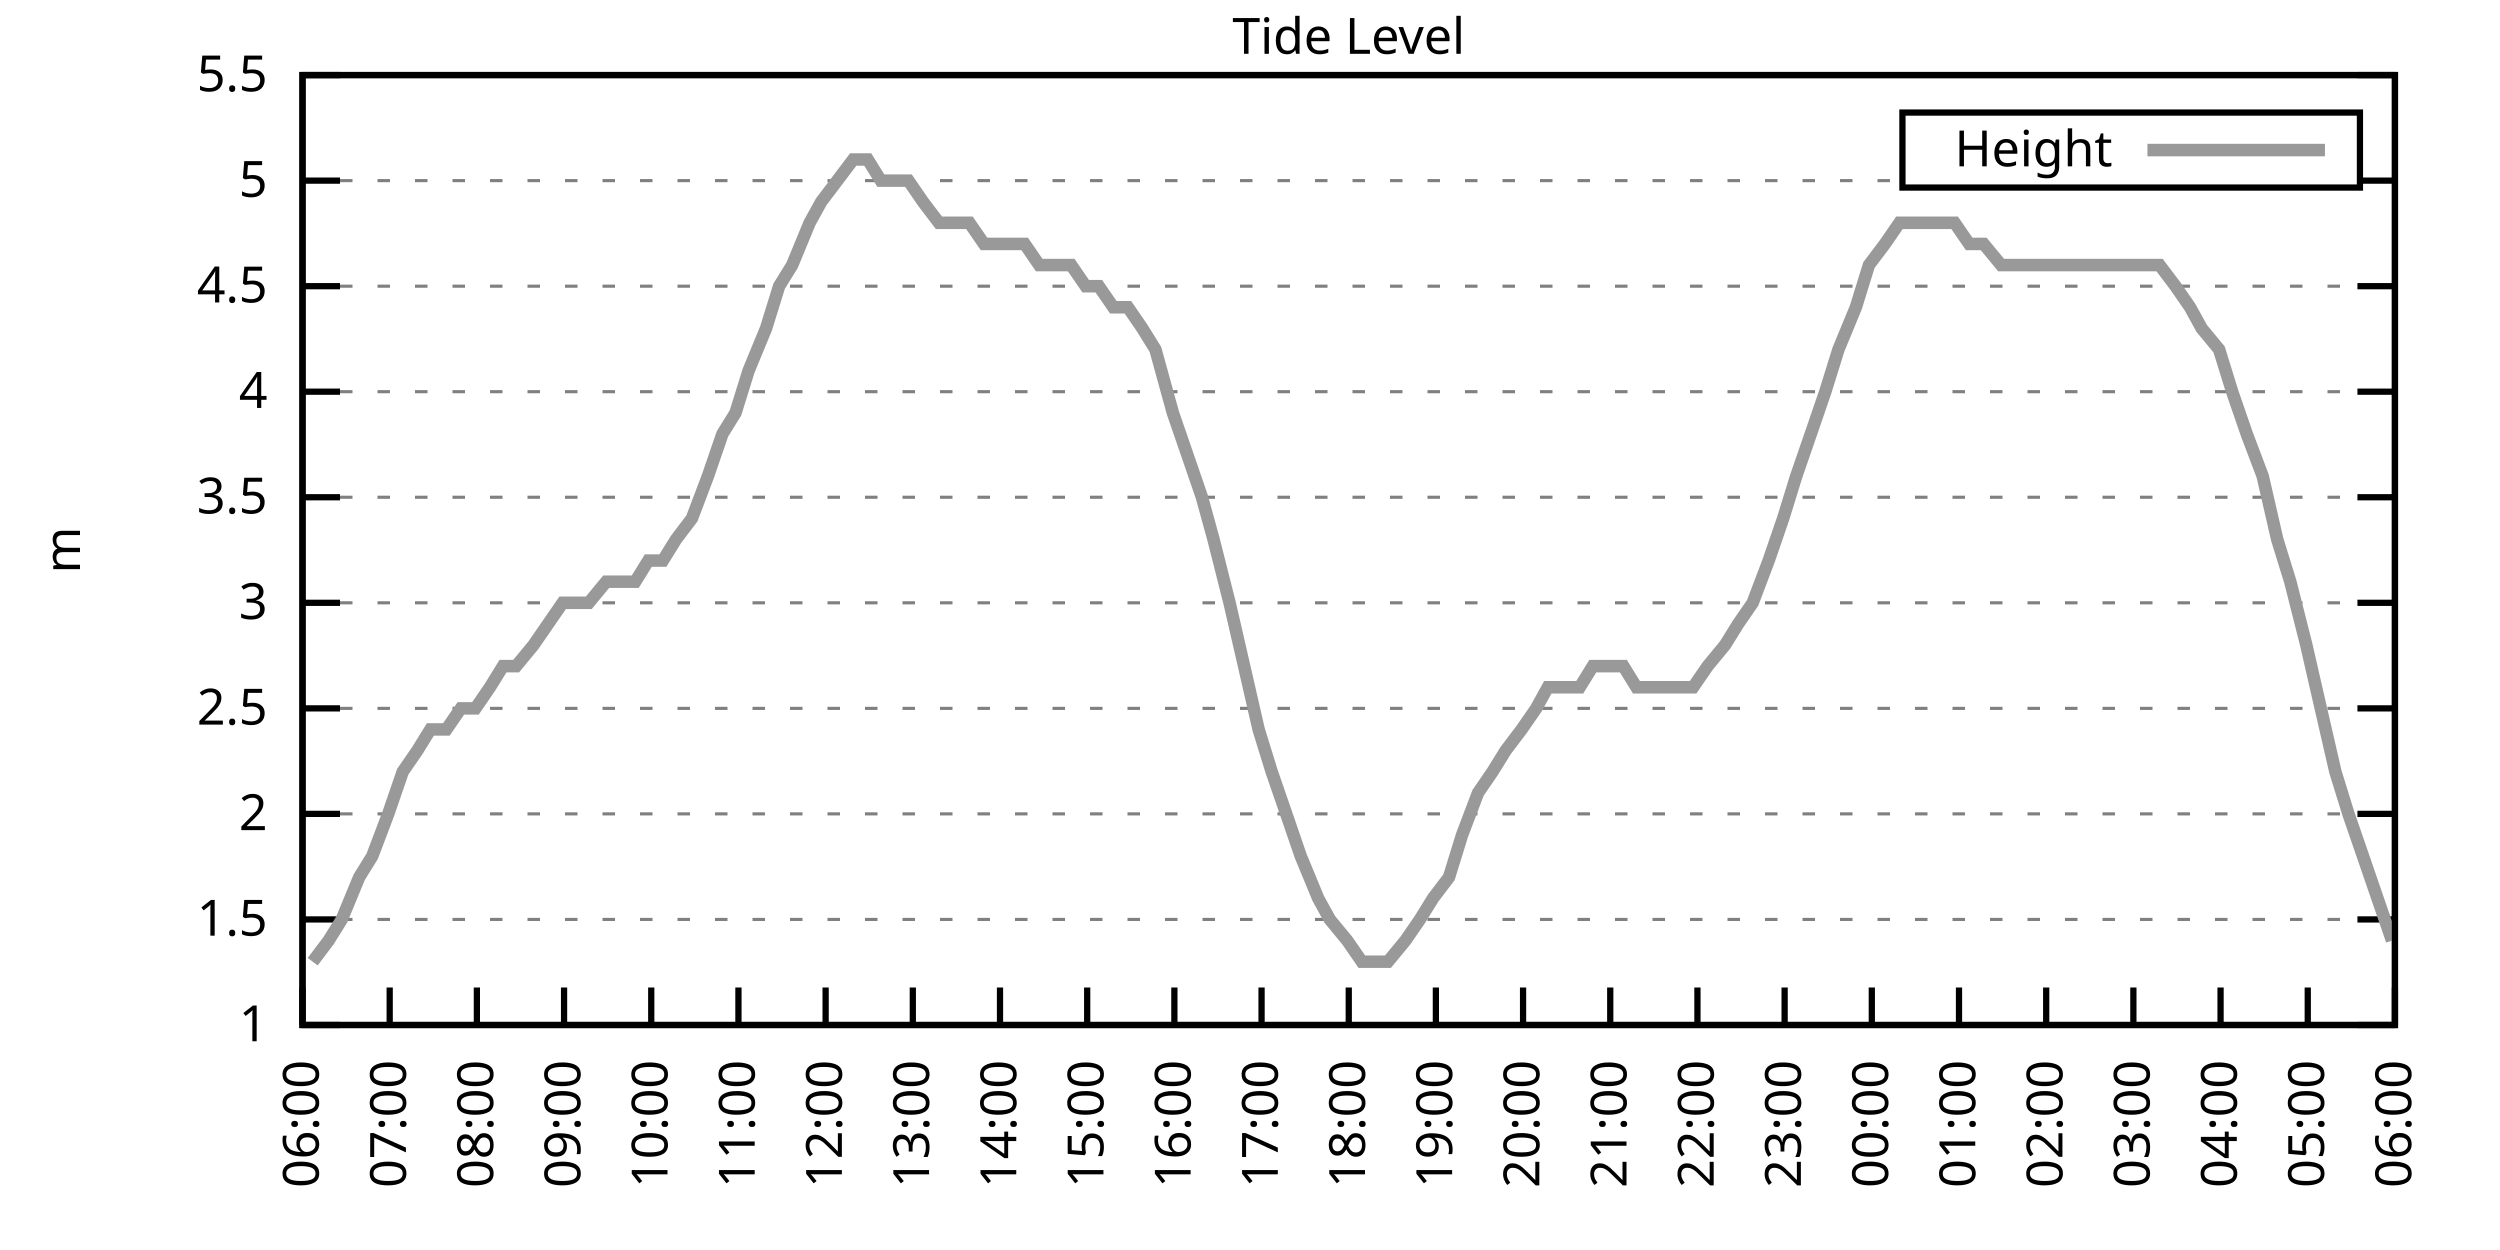
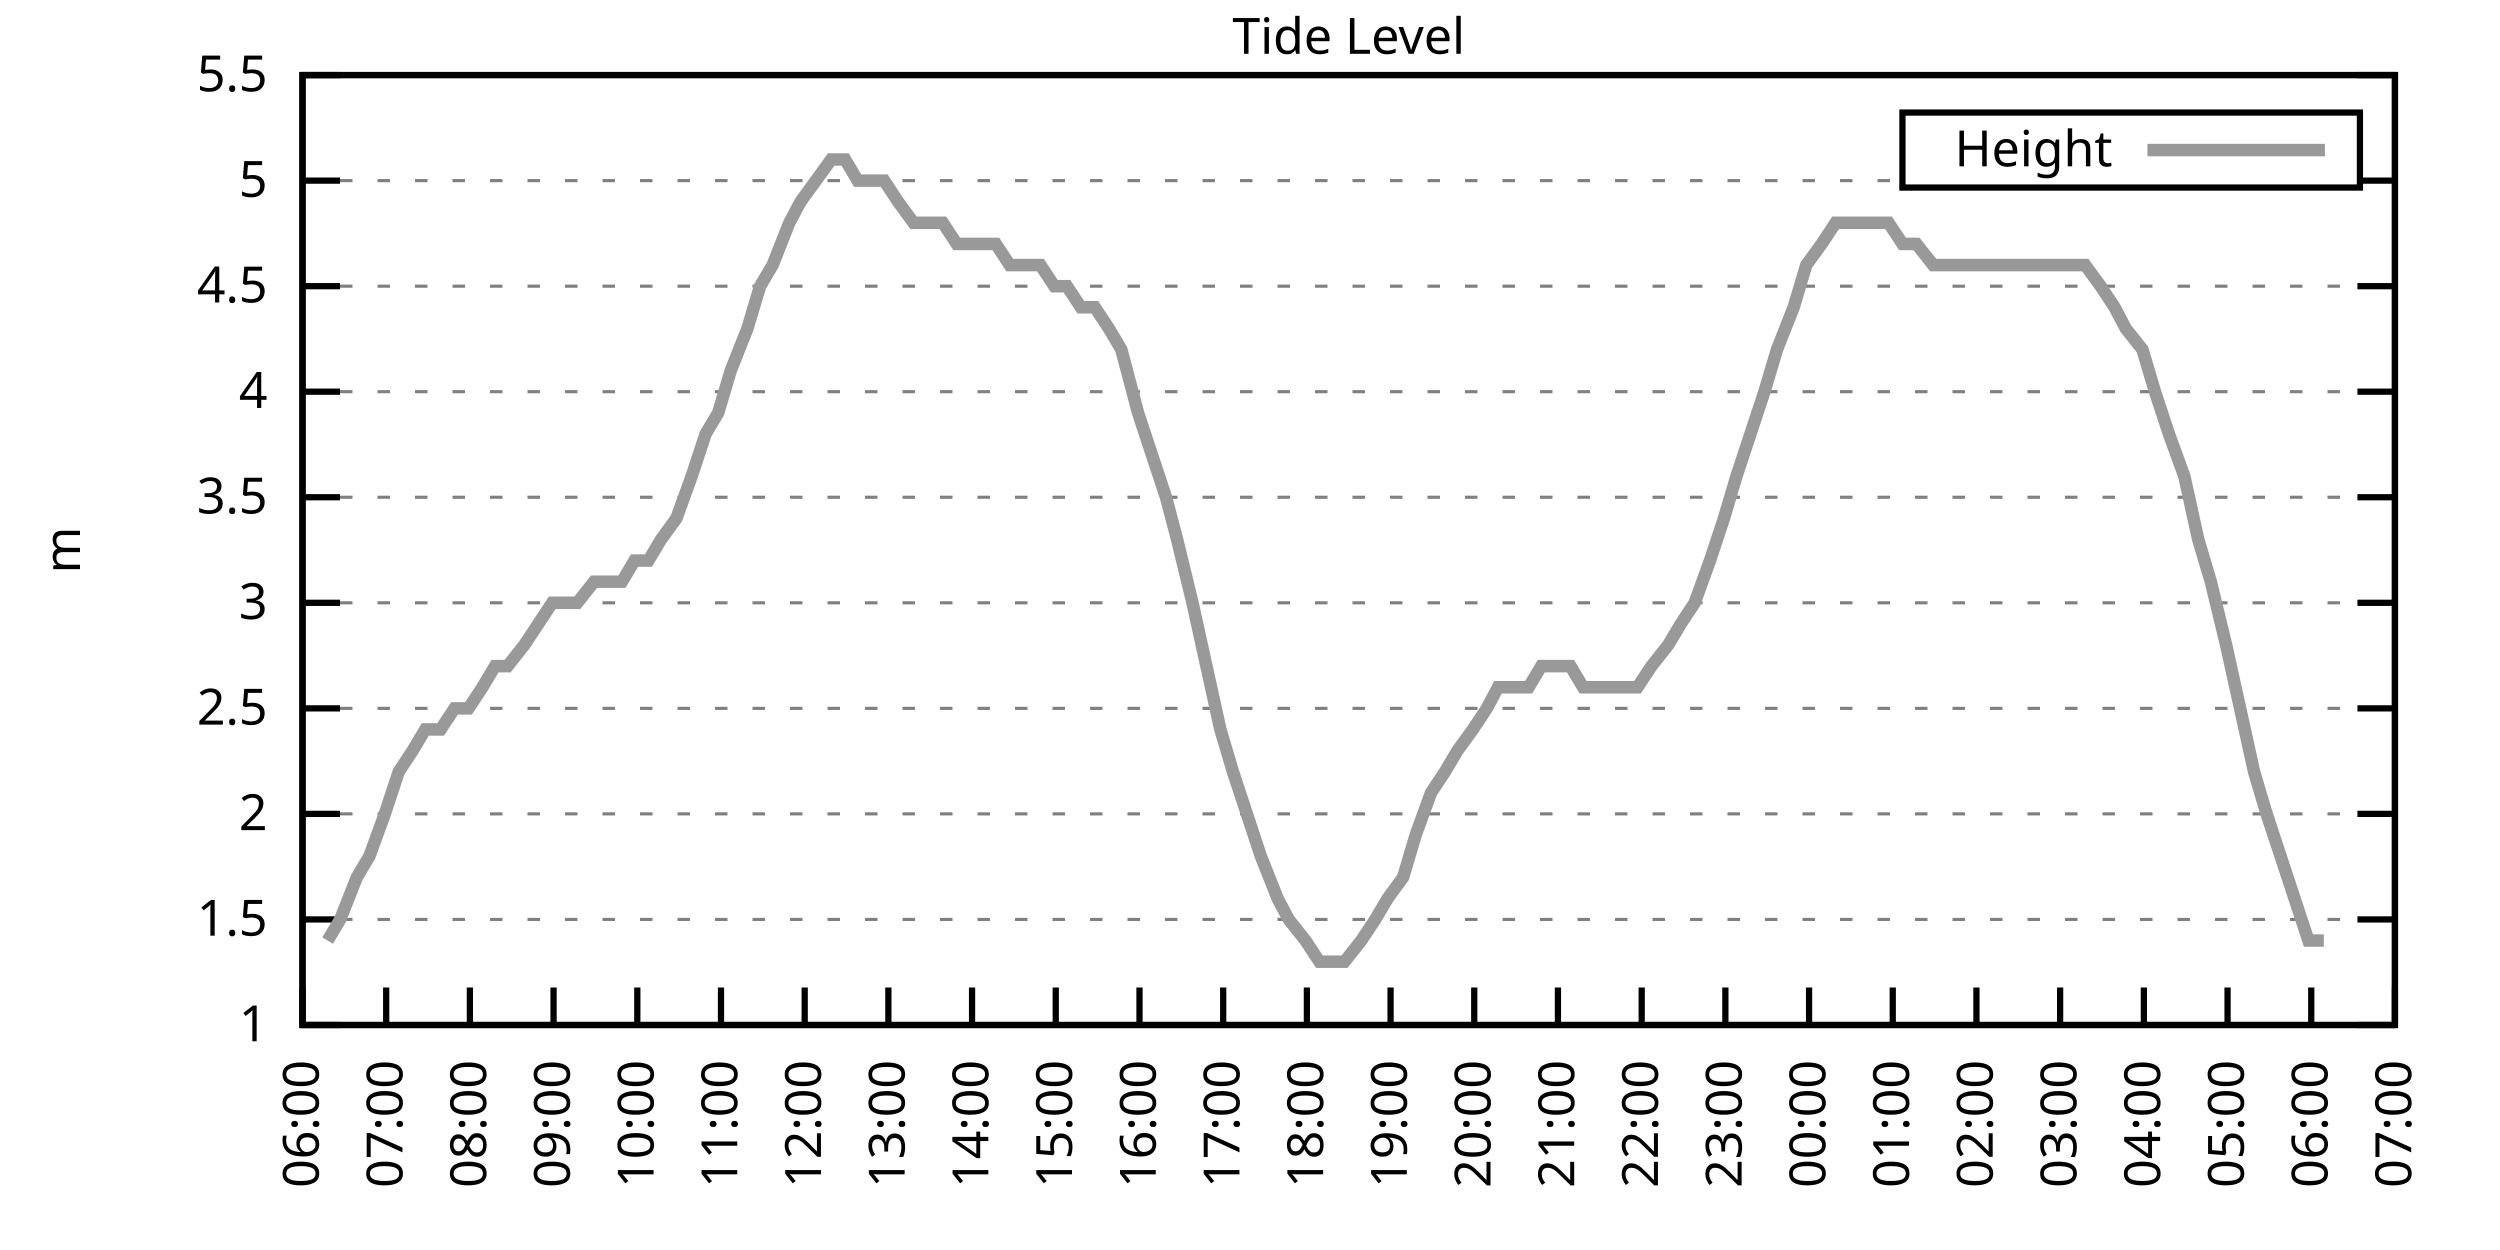
<svg xmlns="http://www.w3.org/2000/svg" xmlns:xlink="http://www.w3.org/1999/xlink" width="400" height="200" viewBox="0 0 400 200">
  <g id="gnuplot_canvas">
    <rect x="0" y="0" width="400" height="200" fill="none" />
    <defs>
      <circle id="gpDot" r="0.5" stroke-width="0.5" stroke="currentColor" />
      <path id="gpPt0" stroke-width="0.333" stroke="currentColor" d="M-1,0 h2 M0,-1 v2" />
      <path id="gpPt1" stroke-width="0.333" stroke="currentColor" d="M-1,-1 L1,1 M1,-1 L-1,1" />
      <path id="gpPt2" stroke-width="0.333" stroke="currentColor" d="M-1,0 L1,0 M0,-1 L0,1 M-1,-1 L1,1 M-1,1 L1,-1" />
      <rect id="gpPt3" stroke-width="0.333" stroke="currentColor" x="-1" y="-1" width="2" height="2" />
      <rect id="gpPt4" stroke-width="0.333" stroke="currentColor" fill="currentColor" x="-1" y="-1" width="2" height="2" />
      <circle id="gpPt5" stroke-width="0.333" stroke="currentColor" cx="0" cy="0" r="1" />
      <use xlink:href="#gpPt5" id="gpPt6" fill="currentColor" stroke="none" />
      <path id="gpPt7" stroke-width="0.333" stroke="currentColor" d="M0,-1.33 L-1.33,0.67 L1.33,0.67 z" />
      <use xlink:href="#gpPt7" id="gpPt8" fill="currentColor" stroke="none" />
      <use xlink:href="#gpPt7" id="gpPt9" stroke="currentColor" transform="rotate(180)" />
      <use xlink:href="#gpPt9" id="gpPt10" fill="currentColor" stroke="none" />
      <use xlink:href="#gpPt3" id="gpPt11" stroke="currentColor" transform="rotate(45)" />
      <use xlink:href="#gpPt11" id="gpPt12" fill="currentColor" stroke="none" />
      <path id="gpPt13" stroke-width="0.333" stroke="currentColor" d="M0,1.330 L1.265,0.411 L0.782,-1.067 L-0.782,-1.076 L-1.265,0.411 z" />
      <use xlink:href="#gpPt13" id="gpPt14" fill="currentColor" stroke="none" />
      <filter id="textbox" filterUnits="objectBoundingBox" x="0" y="0" height="1" width="1">
        <feFlood flood-color="white" flood-opacity="1" result="bgnd" />
        <feComposite in="SourceGraphic" in2="bgnd" operator="atop" />
      </filter>
      <filter id="greybox" filterUnits="objectBoundingBox" x="0" y="0" height="1" width="1">
        <feFlood flood-color="lightgrey" flood-opacity="1" result="grey" />
        <feComposite in="SourceGraphic" in2="grey" operator="atop" />
      </filter>
    </defs>
    <g fill="none" color="white" stroke="currentColor" stroke-width="1.00" stroke-linecap="butt" stroke-linejoin="miter">
</g>
    <g fill="none" color="black" stroke="currentColor" stroke-width="1.00" stroke-linecap="butt" stroke-linejoin="miter">
      <g stroke="none" shape-rendering="crispEdges">
        <polygon fill="rgb(255, 255, 255)" points="48.40,164.00 383.18,164.00 383.18,12.02 48.40,12.02 " />
      </g>
    </g>
    <g fill="none" color="black" stroke="currentColor" stroke-width="1.00" stroke-linecap="butt" stroke-linejoin="miter">
</g>
    <g fill="none" color="black" stroke="black" stroke-width="0.50" stroke-linecap="butt" stroke-linejoin="miter">
</g>
    <g fill="none" color="gray" stroke="currentColor" stroke-width="0.50" stroke-linecap="butt" stroke-linejoin="miter">
      <path stroke="gray" stroke-dasharray="2,4" class="gridline" d="M48.40,164.00 L383.19,164.00  " />
    </g>
    <g fill="none" color="gray" stroke="gray" stroke-width="1.00" stroke-linecap="butt" stroke-linejoin="miter">
</g>
    <g fill="none" color="black" stroke="currentColor" stroke-width="1.00" stroke-linecap="butt" stroke-linejoin="miter">
      <path stroke="black" d="M48.40,164.00 L54.40,164.00 M383.19,164.00 L377.19,164.00  " />
      <g transform="translate(42.80,166.60)" stroke="none" fill="black" font-family="Sans" font-size="8.00" text-anchor="end">
        <text>
          <tspan font-family="Sans"> 1</tspan>
        </text>
      </g>
    </g>
    <g fill="none" color="black" stroke="currentColor" stroke-width="1.00" stroke-linecap="butt" stroke-linejoin="miter">
</g>
    <g fill="none" color="black" stroke="black" stroke-width="0.50" stroke-linecap="butt" stroke-linejoin="miter">
</g>
    <g fill="none" color="gray" stroke="currentColor" stroke-width="0.50" stroke-linecap="butt" stroke-linejoin="miter">
      <path stroke="gray" stroke-dasharray="2,4" class="gridline" d="M48.40,147.11 L383.19,147.11  " />
    </g>
    <g fill="none" color="gray" stroke="gray" stroke-width="1.00" stroke-linecap="butt" stroke-linejoin="miter">
</g>
    <g fill="none" color="black" stroke="currentColor" stroke-width="1.00" stroke-linecap="butt" stroke-linejoin="miter">
      <path stroke="black" d="M48.40,147.11 L54.40,147.11 M383.19,147.11 L377.19,147.11  " />
      <g transform="translate(42.80,149.71)" stroke="none" fill="black" font-family="Sans" font-size="8.00" text-anchor="end">
        <text>
          <tspan font-family="Sans"> 1.5</tspan>
        </text>
      </g>
    </g>
    <g fill="none" color="black" stroke="currentColor" stroke-width="1.00" stroke-linecap="butt" stroke-linejoin="miter">
</g>
    <g fill="none" color="black" stroke="black" stroke-width="0.50" stroke-linecap="butt" stroke-linejoin="miter">
</g>
    <g fill="none" color="gray" stroke="currentColor" stroke-width="0.50" stroke-linecap="butt" stroke-linejoin="miter">
      <path stroke="gray" stroke-dasharray="2,4" class="gridline" d="M48.40,130.22 L383.19,130.22  " />
    </g>
    <g fill="none" color="gray" stroke="gray" stroke-width="1.00" stroke-linecap="butt" stroke-linejoin="miter">
</g>
    <g fill="none" color="black" stroke="currentColor" stroke-width="1.00" stroke-linecap="butt" stroke-linejoin="miter">
      <path stroke="black" d="M48.40,130.22 L54.40,130.22 M383.19,130.22 L377.19,130.22  " />
      <g transform="translate(42.80,132.82)" stroke="none" fill="black" font-family="Sans" font-size="8.00" text-anchor="end">
        <text>
          <tspan font-family="Sans"> 2</tspan>
        </text>
      </g>
    </g>
    <g fill="none" color="black" stroke="currentColor" stroke-width="1.00" stroke-linecap="butt" stroke-linejoin="miter">
</g>
    <g fill="none" color="black" stroke="black" stroke-width="0.50" stroke-linecap="butt" stroke-linejoin="miter">
</g>
    <g fill="none" color="gray" stroke="currentColor" stroke-width="0.50" stroke-linecap="butt" stroke-linejoin="miter">
      <path stroke="gray" stroke-dasharray="2,4" class="gridline" d="M48.40,113.34 L383.19,113.34  " />
    </g>
    <g fill="none" color="gray" stroke="gray" stroke-width="1.00" stroke-linecap="butt" stroke-linejoin="miter">
</g>
    <g fill="none" color="black" stroke="currentColor" stroke-width="1.00" stroke-linecap="butt" stroke-linejoin="miter">
      <path stroke="black" d="M48.40,113.34 L54.40,113.34 M383.19,113.34 L377.19,113.34  " />
      <g transform="translate(42.80,115.94)" stroke="none" fill="black" font-family="Sans" font-size="8.00" text-anchor="end">
        <text>
          <tspan font-family="Sans"> 2.5</tspan>
        </text>
      </g>
    </g>
    <g fill="none" color="black" stroke="currentColor" stroke-width="1.00" stroke-linecap="butt" stroke-linejoin="miter">
</g>
    <g fill="none" color="black" stroke="black" stroke-width="0.50" stroke-linecap="butt" stroke-linejoin="miter">
</g>
    <g fill="none" color="gray" stroke="currentColor" stroke-width="0.50" stroke-linecap="butt" stroke-linejoin="miter">
      <path stroke="gray" stroke-dasharray="2,4" class="gridline" d="M48.40,96.45 L383.19,96.45  " />
    </g>
    <g fill="none" color="gray" stroke="gray" stroke-width="1.00" stroke-linecap="butt" stroke-linejoin="miter">
</g>
    <g fill="none" color="black" stroke="currentColor" stroke-width="1.00" stroke-linecap="butt" stroke-linejoin="miter">
      <path stroke="black" d="M48.40,96.45 L54.40,96.45 M383.19,96.45 L377.19,96.45  " />
      <g transform="translate(42.80,99.05)" stroke="none" fill="black" font-family="Sans" font-size="8.00" text-anchor="end">
        <text>
          <tspan font-family="Sans"> 3</tspan>
        </text>
      </g>
    </g>
    <g fill="none" color="black" stroke="currentColor" stroke-width="1.00" stroke-linecap="butt" stroke-linejoin="miter">
</g>
    <g fill="none" color="black" stroke="black" stroke-width="0.50" stroke-linecap="butt" stroke-linejoin="miter">
</g>
    <g fill="none" color="gray" stroke="currentColor" stroke-width="0.50" stroke-linecap="butt" stroke-linejoin="miter">
      <path stroke="gray" stroke-dasharray="2,4" class="gridline" d="M48.40,79.56 L383.19,79.56  " />
    </g>
    <g fill="none" color="gray" stroke="gray" stroke-width="1.00" stroke-linecap="butt" stroke-linejoin="miter">
</g>
    <g fill="none" color="black" stroke="currentColor" stroke-width="1.00" stroke-linecap="butt" stroke-linejoin="miter">
      <path stroke="black" d="M48.40,79.56 L54.40,79.56 M383.19,79.56 L377.19,79.56  " />
      <g transform="translate(42.80,82.16)" stroke="none" fill="black" font-family="Sans" font-size="8.00" text-anchor="end">
        <text>
          <tspan font-family="Sans"> 3.5</tspan>
        </text>
      </g>
    </g>
    <g fill="none" color="black" stroke="currentColor" stroke-width="1.00" stroke-linecap="butt" stroke-linejoin="miter">
</g>
    <g fill="none" color="black" stroke="black" stroke-width="0.50" stroke-linecap="butt" stroke-linejoin="miter">
</g>
    <g fill="none" color="gray" stroke="currentColor" stroke-width="0.50" stroke-linecap="butt" stroke-linejoin="miter">
      <path stroke="gray" stroke-dasharray="2,4" class="gridline" d="M48.40,62.67 L383.19,62.67  " />
    </g>
    <g fill="none" color="gray" stroke="gray" stroke-width="1.00" stroke-linecap="butt" stroke-linejoin="miter">
</g>
    <g fill="none" color="black" stroke="currentColor" stroke-width="1.00" stroke-linecap="butt" stroke-linejoin="miter">
      <path stroke="black" d="M48.40,62.67 L54.40,62.67 M383.19,62.67 L377.19,62.67  " />
      <g transform="translate(42.80,65.27)" stroke="none" fill="black" font-family="Sans" font-size="8.00" text-anchor="end">
        <text>
          <tspan font-family="Sans"> 4</tspan>
        </text>
      </g>
    </g>
    <g fill="none" color="black" stroke="currentColor" stroke-width="1.00" stroke-linecap="butt" stroke-linejoin="miter">
</g>
    <g fill="none" color="black" stroke="black" stroke-width="0.50" stroke-linecap="butt" stroke-linejoin="miter">
</g>
    <g fill="none" color="gray" stroke="currentColor" stroke-width="0.50" stroke-linecap="butt" stroke-linejoin="miter">
      <path stroke="gray" stroke-dasharray="2,4" class="gridline" d="M48.40,45.79 L383.19,45.79  " />
    </g>
    <g fill="none" color="gray" stroke="gray" stroke-width="1.00" stroke-linecap="butt" stroke-linejoin="miter">
</g>
    <g fill="none" color="black" stroke="currentColor" stroke-width="1.00" stroke-linecap="butt" stroke-linejoin="miter">
      <path stroke="black" d="M48.40,45.79 L54.40,45.79 M383.19,45.79 L377.19,45.79  " />
      <g transform="translate(42.80,48.39)" stroke="none" fill="black" font-family="Sans" font-size="8.00" text-anchor="end">
        <text>
          <tspan font-family="Sans"> 4.5</tspan>
        </text>
      </g>
    </g>
    <g fill="none" color="black" stroke="currentColor" stroke-width="1.00" stroke-linecap="butt" stroke-linejoin="miter">
</g>
    <g fill="none" color="black" stroke="black" stroke-width="0.50" stroke-linecap="butt" stroke-linejoin="miter">
</g>
    <g fill="none" color="gray" stroke="currentColor" stroke-width="0.50" stroke-linecap="butt" stroke-linejoin="miter">
      <path stroke="gray" stroke-dasharray="2,4" class="gridline" d="M48.40,28.90 L304.39,28.90 M377.59,28.90 L383.19,28.90  " />
    </g>
    <g fill="none" color="gray" stroke="gray" stroke-width="1.00" stroke-linecap="butt" stroke-linejoin="miter">
</g>
    <g fill="none" color="black" stroke="currentColor" stroke-width="1.00" stroke-linecap="butt" stroke-linejoin="miter">
      <path stroke="black" d="M48.40,28.90 L54.40,28.90 M383.19,28.90 L377.19,28.90  " />
      <g transform="translate(42.80,31.50)" stroke="none" fill="black" font-family="Sans" font-size="8.00" text-anchor="end">
        <text>
          <tspan font-family="Sans"> 5</tspan>
        </text>
      </g>
    </g>
    <g fill="none" color="black" stroke="currentColor" stroke-width="1.00" stroke-linecap="butt" stroke-linejoin="miter">
</g>
    <g fill="none" color="black" stroke="black" stroke-width="0.50" stroke-linecap="butt" stroke-linejoin="miter">
</g>
    <g fill="none" color="gray" stroke="currentColor" stroke-width="0.50" stroke-linecap="butt" stroke-linejoin="miter">
      <path stroke="gray" stroke-dasharray="2,4" class="gridline" d="M48.40,12.01 L383.19,12.01  " />
    </g>
    <g fill="none" color="gray" stroke="gray" stroke-width="1.00" stroke-linecap="butt" stroke-linejoin="miter">
</g>
    <g fill="none" color="black" stroke="currentColor" stroke-width="1.00" stroke-linecap="butt" stroke-linejoin="miter">
      <path stroke="black" d="M48.40,12.01 L54.40,12.01 M383.19,12.01 L377.19,12.01  " />
      <g transform="translate(42.80,14.61)" stroke="none" fill="black" font-family="Sans" font-size="8.00" text-anchor="end">
        <text>
          <tspan font-family="Sans"> 5.5</tspan>
        </text>
      </g>
    </g>
    <g fill="none" color="black" stroke="currentColor" stroke-width="1.00" stroke-linecap="butt" stroke-linejoin="miter">
      <path stroke="black" d="M48.40,164.00 L48.40,158.00  " />
      <g transform="translate(51.00,169.60) rotate(270.00)" stroke="none" fill="black" font-family="Sans" font-size="8.00" text-anchor="end">
        <text>
          <tspan font-family="Sans">06:00</tspan>
        </text>
      </g>
    </g>
    <g fill="none" color="black" stroke="currentColor" stroke-width="1.00" stroke-linecap="butt" stroke-linejoin="miter">
-       <path stroke="black" d="M62.35,164.00 L62.35,158.00  " />
-       <g transform="translate(64.95,169.60) rotate(270.00)" stroke="none" fill="black" font-family="Sans" font-size="8.00" text-anchor="end">
+       <path stroke="black" d="M61.79,164.00 L61.79,158.00  " />
+       <g transform="translate(64.39,169.60) rotate(270.00)" stroke="none" fill="black" font-family="Sans" font-size="8.00" text-anchor="end">
        <text>
          <tspan font-family="Sans">07:00</tspan>
        </text>
      </g>
    </g>
    <g fill="none" color="black" stroke="currentColor" stroke-width="1.00" stroke-linecap="butt" stroke-linejoin="miter">
-       <path stroke="black" d="M76.30,164.00 L76.30,158.00  " />
-       <g transform="translate(78.90,169.60) rotate(270.00)" stroke="none" fill="black" font-family="Sans" font-size="8.00" text-anchor="end">
+       <path stroke="black" d="M75.18,164.00 L75.18,158.00  " />
+       <g transform="translate(77.78,169.60) rotate(270.00)" stroke="none" fill="black" font-family="Sans" font-size="8.00" text-anchor="end">
        <text>
          <tspan font-family="Sans">08:00</tspan>
        </text>
      </g>
    </g>
    <g fill="none" color="black" stroke="currentColor" stroke-width="1.00" stroke-linecap="butt" stroke-linejoin="miter">
-       <path stroke="black" d="M90.25,164.00 L90.25,158.00  " />
-       <g transform="translate(92.85,169.60) rotate(270.00)" stroke="none" fill="black" font-family="Sans" font-size="8.00" text-anchor="end">
+       <path stroke="black" d="M88.57,164.00 L88.57,158.00  " />
+       <g transform="translate(91.17,169.60) rotate(270.00)" stroke="none" fill="black" font-family="Sans" font-size="8.00" text-anchor="end">
        <text>
          <tspan font-family="Sans">09:00</tspan>
        </text>
      </g>
    </g>
    <g fill="none" color="black" stroke="currentColor" stroke-width="1.00" stroke-linecap="butt" stroke-linejoin="miter">
-       <path stroke="black" d="M104.20,164.00 L104.20,158.00  " />
-       <g transform="translate(106.80,169.60) rotate(270.00)" stroke="none" fill="black" font-family="Sans" font-size="8.00" text-anchor="end">
+       <path stroke="black" d="M101.97,164.00 L101.97,158.00  " />
+       <g transform="translate(104.57,169.60) rotate(270.00)" stroke="none" fill="black" font-family="Sans" font-size="8.00" text-anchor="end">
        <text>
          <tspan font-family="Sans">10:00</tspan>
        </text>
      </g>
    </g>
    <g fill="none" color="black" stroke="currentColor" stroke-width="1.00" stroke-linecap="butt" stroke-linejoin="miter">
-       <path stroke="black" d="M118.15,164.00 L118.15,158.00  " />
-       <g transform="translate(120.75,169.60) rotate(270.00)" stroke="none" fill="black" font-family="Sans" font-size="8.00" text-anchor="end">
+       <path stroke="black" d="M115.36,164.00 L115.36,158.00  " />
+       <g transform="translate(117.96,169.60) rotate(270.00)" stroke="none" fill="black" font-family="Sans" font-size="8.00" text-anchor="end">
        <text>
          <tspan font-family="Sans">11:00</tspan>
        </text>
      </g>
    </g>
    <g fill="none" color="black" stroke="currentColor" stroke-width="1.00" stroke-linecap="butt" stroke-linejoin="miter">
-       <path stroke="black" d="M132.10,164.00 L132.10,158.00  " />
-       <g transform="translate(134.70,169.60) rotate(270.00)" stroke="none" fill="black" font-family="Sans" font-size="8.00" text-anchor="end">
+       <path stroke="black" d="M128.75,164.00 L128.75,158.00  " />
+       <g transform="translate(131.35,169.60) rotate(270.00)" stroke="none" fill="black" font-family="Sans" font-size="8.00" text-anchor="end">
        <text>
          <tspan font-family="Sans">12:00</tspan>
        </text>
      </g>
    </g>
    <g fill="none" color="black" stroke="currentColor" stroke-width="1.00" stroke-linecap="butt" stroke-linejoin="miter">
-       <path stroke="black" d="M146.05,164.00 L146.05,158.00  " />
-       <g transform="translate(148.65,169.60) rotate(270.00)" stroke="none" fill="black" font-family="Sans" font-size="8.00" text-anchor="end">
+       <path stroke="black" d="M142.14,164.00 L142.14,158.00  " />
+       <g transform="translate(144.74,169.60) rotate(270.00)" stroke="none" fill="black" font-family="Sans" font-size="8.00" text-anchor="end">
        <text>
          <tspan font-family="Sans">13:00</tspan>
        </text>
      </g>
    </g>
    <g fill="none" color="black" stroke="currentColor" stroke-width="1.00" stroke-linecap="butt" stroke-linejoin="miter">
-       <path stroke="black" d="M160.00,164.00 L160.00,158.00  " />
-       <g transform="translate(162.60,169.60) rotate(270.00)" stroke="none" fill="black" font-family="Sans" font-size="8.00" text-anchor="end">
+       <path stroke="black" d="M155.53,164.00 L155.53,158.00  " />
+       <g transform="translate(158.13,169.60) rotate(270.00)" stroke="none" fill="black" font-family="Sans" font-size="8.00" text-anchor="end">
        <text>
          <tspan font-family="Sans">14:00</tspan>
        </text>
      </g>
    </g>
    <g fill="none" color="black" stroke="currentColor" stroke-width="1.00" stroke-linecap="butt" stroke-linejoin="miter">
-       <path stroke="black" d="M173.95,164.00 L173.95,158.00  " />
-       <g transform="translate(176.55,169.60) rotate(270.00)" stroke="none" fill="black" font-family="Sans" font-size="8.00" text-anchor="end">
+       <path stroke="black" d="M168.92,164.00 L168.92,158.00  " />
+       <g transform="translate(171.52,169.60) rotate(270.00)" stroke="none" fill="black" font-family="Sans" font-size="8.00" text-anchor="end">
        <text>
          <tspan font-family="Sans">15:00</tspan>
        </text>
      </g>
    </g>
    <g fill="none" color="black" stroke="currentColor" stroke-width="1.00" stroke-linecap="butt" stroke-linejoin="miter">
-       <path stroke="black" d="M187.90,164.00 L187.90,158.00  " />
-       <g transform="translate(190.50,169.60) rotate(270.00)" stroke="none" fill="black" font-family="Sans" font-size="8.00" text-anchor="end">
+       <path stroke="black" d="M182.32,164.00 L182.32,158.00  " />
+       <g transform="translate(184.92,169.60) rotate(270.00)" stroke="none" fill="black" font-family="Sans" font-size="8.00" text-anchor="end">
        <text>
          <tspan font-family="Sans">16:00</tspan>
        </text>
      </g>
    </g>
    <g fill="none" color="black" stroke="currentColor" stroke-width="1.00" stroke-linecap="butt" stroke-linejoin="miter">
-       <path stroke="black" d="M201.85,164.00 L201.85,158.00  " />
-       <g transform="translate(204.45,169.60) rotate(270.00)" stroke="none" fill="black" font-family="Sans" font-size="8.00" text-anchor="end">
+       <path stroke="black" d="M195.71,164.00 L195.71,158.00  " />
+       <g transform="translate(198.31,169.60) rotate(270.00)" stroke="none" fill="black" font-family="Sans" font-size="8.00" text-anchor="end">
        <text>
          <tspan font-family="Sans">17:00</tspan>
        </text>
      </g>
    </g>
    <g fill="none" color="black" stroke="currentColor" stroke-width="1.00" stroke-linecap="butt" stroke-linejoin="miter">
-       <path stroke="black" d="M215.80,164.00 L215.80,158.00  " />
-       <g transform="translate(218.40,169.60) rotate(270.00)" stroke="none" fill="black" font-family="Sans" font-size="8.00" text-anchor="end">
+       <path stroke="black" d="M209.10,164.00 L209.10,158.00  " />
+       <g transform="translate(211.70,169.60) rotate(270.00)" stroke="none" fill="black" font-family="Sans" font-size="8.00" text-anchor="end">
        <text>
          <tspan font-family="Sans">18:00</tspan>
        </text>
      </g>
    </g>
    <g fill="none" color="black" stroke="currentColor" stroke-width="1.00" stroke-linecap="butt" stroke-linejoin="miter">
-       <path stroke="black" d="M229.74,164.00 L229.74,158.00  " />
-       <g transform="translate(232.34,169.60) rotate(270.00)" stroke="none" fill="black" font-family="Sans" font-size="8.00" text-anchor="end">
+       <path stroke="black" d="M222.49,164.00 L222.49,158.00  " />
+       <g transform="translate(225.09,169.60) rotate(270.00)" stroke="none" fill="black" font-family="Sans" font-size="8.00" text-anchor="end">
        <text>
          <tspan font-family="Sans">19:00</tspan>
        </text>
      </g>
    </g>
    <g fill="none" color="black" stroke="currentColor" stroke-width="1.00" stroke-linecap="butt" stroke-linejoin="miter">
-       <path stroke="black" d="M243.69,164.00 L243.69,158.00  " />
-       <g transform="translate(246.29,169.60) rotate(270.00)" stroke="none" fill="black" font-family="Sans" font-size="8.00" text-anchor="end">
+       <path stroke="black" d="M235.88,164.00 L235.88,158.00  " />
+       <g transform="translate(238.48,169.60) rotate(270.00)" stroke="none" fill="black" font-family="Sans" font-size="8.00" text-anchor="end">
        <text>
          <tspan font-family="Sans">20:00</tspan>
        </text>
      </g>
    </g>
    <g fill="none" color="black" stroke="currentColor" stroke-width="1.00" stroke-linecap="butt" stroke-linejoin="miter">
-       <path stroke="black" d="M257.64,164.00 L257.64,158.00  " />
-       <g transform="translate(260.24,169.60) rotate(270.00)" stroke="none" fill="black" font-family="Sans" font-size="8.00" text-anchor="end">
+       <path stroke="black" d="M249.27,164.00 L249.27,158.00  " />
+       <g transform="translate(251.87,169.60) rotate(270.00)" stroke="none" fill="black" font-family="Sans" font-size="8.00" text-anchor="end">
        <text>
          <tspan font-family="Sans">21:00</tspan>
        </text>
      </g>
    </g>
    <g fill="none" color="black" stroke="currentColor" stroke-width="1.00" stroke-linecap="butt" stroke-linejoin="miter">
-       <path stroke="black" d="M271.59,164.00 L271.59,158.00  " />
-       <g transform="translate(274.19,169.60) rotate(270.00)" stroke="none" fill="black" font-family="Sans" font-size="8.00" text-anchor="end">
+       <path stroke="black" d="M262.67,164.00 L262.67,158.00  " />
+       <g transform="translate(265.27,169.60) rotate(270.00)" stroke="none" fill="black" font-family="Sans" font-size="8.00" text-anchor="end">
        <text>
          <tspan font-family="Sans">22:00</tspan>
        </text>
      </g>
    </g>
    <g fill="none" color="black" stroke="currentColor" stroke-width="1.00" stroke-linecap="butt" stroke-linejoin="miter">
-       <path stroke="black" d="M285.54,164.00 L285.54,158.00  " />
-       <g transform="translate(288.14,169.60) rotate(270.00)" stroke="none" fill="black" font-family="Sans" font-size="8.00" text-anchor="end">
+       <path stroke="black" d="M276.06,164.00 L276.06,158.00  " />
+       <g transform="translate(278.66,169.60) rotate(270.00)" stroke="none" fill="black" font-family="Sans" font-size="8.00" text-anchor="end">
        <text>
          <tspan font-family="Sans">23:00</tspan>
        </text>
      </g>
    </g>
    <g fill="none" color="black" stroke="currentColor" stroke-width="1.00" stroke-linecap="butt" stroke-linejoin="miter">
-       <path stroke="black" d="M299.49,164.00 L299.49,158.00  " />
-       <g transform="translate(302.09,169.60) rotate(270.00)" stroke="none" fill="black" font-family="Sans" font-size="8.00" text-anchor="end">
+       <path stroke="black" d="M289.45,164.00 L289.45,158.00  " />
+       <g transform="translate(292.05,169.60) rotate(270.00)" stroke="none" fill="black" font-family="Sans" font-size="8.00" text-anchor="end">
        <text>
          <tspan font-family="Sans">00:00</tspan>
        </text>
      </g>
    </g>
    <g fill="none" color="black" stroke="currentColor" stroke-width="1.00" stroke-linecap="butt" stroke-linejoin="miter">
-       <path stroke="black" d="M313.44,164.00 L313.44,158.00  " />
-       <g transform="translate(316.04,169.60) rotate(270.00)" stroke="none" fill="black" font-family="Sans" font-size="8.00" text-anchor="end">
+       <path stroke="black" d="M302.84,164.00 L302.84,158.00  " />
+       <g transform="translate(305.44,169.60) rotate(270.00)" stroke="none" fill="black" font-family="Sans" font-size="8.00" text-anchor="end">
        <text>
          <tspan font-family="Sans">01:00</tspan>
        </text>
      </g>
    </g>
    <g fill="none" color="black" stroke="currentColor" stroke-width="1.00" stroke-linecap="butt" stroke-linejoin="miter">
-       <path stroke="black" d="M327.39,164.00 L327.39,158.00  " />
-       <g transform="translate(329.99,169.60) rotate(270.00)" stroke="none" fill="black" font-family="Sans" font-size="8.00" text-anchor="end">
+       <path stroke="black" d="M316.23,164.00 L316.23,158.00  " />
+       <g transform="translate(318.83,169.60) rotate(270.00)" stroke="none" fill="black" font-family="Sans" font-size="8.00" text-anchor="end">
        <text>
          <tspan font-family="Sans">02:00</tspan>
        </text>
      </g>
    </g>
    <g fill="none" color="black" stroke="currentColor" stroke-width="1.00" stroke-linecap="butt" stroke-linejoin="miter">
-       <path stroke="black" d="M341.34,164.00 L341.34,158.00  " />
-       <g transform="translate(343.94,169.60) rotate(270.00)" stroke="none" fill="black" font-family="Sans" font-size="8.00" text-anchor="end">
+       <path stroke="black" d="M329.62,164.00 L329.62,158.00  " />
+       <g transform="translate(332.22,169.60) rotate(270.00)" stroke="none" fill="black" font-family="Sans" font-size="8.00" text-anchor="end">
        <text>
          <tspan font-family="Sans">03:00</tspan>
        </text>
      </g>
    </g>
    <g fill="none" color="black" stroke="currentColor" stroke-width="1.00" stroke-linecap="butt" stroke-linejoin="miter">
-       <path stroke="black" d="M355.29,164.00 L355.29,158.00  " />
-       <g transform="translate(357.89,169.60) rotate(270.00)" stroke="none" fill="black" font-family="Sans" font-size="8.00" text-anchor="end">
+       <path stroke="black" d="M343.02,164.00 L343.02,158.00  " />
+       <g transform="translate(345.62,169.60) rotate(270.00)" stroke="none" fill="black" font-family="Sans" font-size="8.00" text-anchor="end">
        <text>
          <tspan font-family="Sans">04:00</tspan>
        </text>
      </g>
    </g>
    <g fill="none" color="black" stroke="currentColor" stroke-width="1.00" stroke-linecap="butt" stroke-linejoin="miter">
-       <path stroke="black" d="M369.24,164.00 L369.24,158.00  " />
-       <g transform="translate(371.84,169.60) rotate(270.00)" stroke="none" fill="black" font-family="Sans" font-size="8.00" text-anchor="end">
+       <path stroke="black" d="M356.41,164.00 L356.41,158.00  " />
+       <g transform="translate(359.01,169.60) rotate(270.00)" stroke="none" fill="black" font-family="Sans" font-size="8.00" text-anchor="end">
        <text>
          <tspan font-family="Sans">05:00</tspan>
+         </text>
+       </g>
+     </g>
+     <g fill="none" color="black" stroke="currentColor" stroke-width="1.00" stroke-linecap="butt" stroke-linejoin="miter">
+       <path stroke="black" d="M369.80,164.00 L369.80,158.00  " />
+       <g transform="translate(372.40,169.60) rotate(270.00)" stroke="none" fill="black" font-family="Sans" font-size="8.00" text-anchor="end">
+         <text>
+           <tspan font-family="Sans">06:00</tspan>
        </text>
      </g>
    </g>
    <g fill="none" color="black" stroke="currentColor" stroke-width="1.00" stroke-linecap="butt" stroke-linejoin="miter">
      <path stroke="black" d="M383.19,164.00 L383.19,158.00  " />
      <g transform="translate(385.79,169.60) rotate(270.00)" stroke="none" fill="black" font-family="Sans" font-size="8.00" text-anchor="end">
        <text>
-           <tspan font-family="Sans">06:00</tspan>
+           <tspan font-family="Sans">07:00</tspan>
        </text>
      </g>
    </g>
    <g fill="none" color="black" stroke="currentColor" stroke-width="1.00" stroke-linecap="butt" stroke-linejoin="miter">
</g>
    <g fill="none" color="black" stroke="currentColor" stroke-width="1.00" stroke-linecap="butt" stroke-linejoin="miter">
      <path stroke="black" d="M48.40,12.01 L48.40,164.00 L383.19,164.00 L383.19,12.01 L48.40,12.01 Z  " />
    </g>
    <g fill="none" color="black" stroke="currentColor" stroke-width="1.00" stroke-linecap="butt" stroke-linejoin="miter">
</g>
    <g fill="none" color="black" stroke="currentColor" stroke-width="1.00" stroke-linecap="butt" stroke-linejoin="miter">
      <path stroke="black" d="M304.39,30.01 L304.39,18.01 L377.59,18.01 L377.59,30.01 L304.39,30.01 Z  " />
    </g>
    <g id="Tide_level_plot_1">
      <g fill="none" color="white" stroke="black" stroke-width="2.00" stroke-linecap="butt" stroke-linejoin="miter">
</g>
      <g fill="none" color="black" stroke="currentColor" stroke-width="2.00" stroke-linecap="butt" stroke-linejoin="miter">
        <g transform="translate(337.99,26.61)" stroke="none" fill="black" font-family="Sans" font-size="8.00" text-anchor="end">
          <text>
            <tspan font-family="Sans">Height</tspan>
          </text>
        </g>
      </g>
      <g fill="none" color="black" stroke="currentColor" stroke-width="2.00" stroke-linecap="butt" stroke-linejoin="miter">
-         <path stroke="rgb(153, 153, 153)" d="M343.59,24.01 L371.99,24.01 M50.03,153.87 L52.58,150.49 L54.68,147.11 L57.47,140.36 L59.56,136.98 L62.12,130.22   L64.44,123.47 L66.77,120.09 L68.86,116.71 L71.42,116.71 L73.74,113.34 L76.07,113.34 L78.39,109.96 L80.48,106.58   L82.58,106.58 L85.37,103.20 L87.69,99.83 L90.02,96.45 L92.11,96.45 L94.20,96.45 L96.99,93.07 L99.08,93.07   L101.64,93.07 L103.73,89.69 L106.06,89.69 L108.15,86.32 L110.71,82.94 L113.27,76.18 L115.59,69.43 L117.68,66.05   L119.78,59.30 L122.57,52.54 L124.66,45.79 L126.75,42.41 L129.54,35.65 L131.40,32.28 L133.96,28.90 L136.51,25.52   L138.84,25.52 L140.93,28.90 L143.26,28.90 L145.35,28.90 L147.67,32.28 L150.23,35.65 L152.79,35.65 L155.11,35.65   L157.44,39.03 L159.76,39.03 L162.09,39.03 L163.95,39.03 L166.27,42.41 L168.83,42.41 L171.39,42.41 L173.71,45.79   L175.81,45.79 L178.13,49.16 L180.46,49.16 L182.78,52.54 L184.87,55.92 L187.66,66.05 L189.99,72.81 L192.31,79.56   L194.17,86.32 L196.73,96.45 L199.06,106.58 L201.38,116.71 L203.47,123.47 L205.80,130.22 L208.12,136.98 L210.91,143.73   L212.77,147.11 L215.56,150.49 L217.89,153.87 L220.21,153.87 L222.07,153.87 L224.86,150.49 L227.19,147.11 L229.28,143.73   L231.84,140.36 L233.93,133.60 L236.49,126.85 L238.81,123.47 L240.90,120.09 L243.46,116.71 L245.79,113.34 L247.65,109.96   L249.74,109.96 L252.76,109.96 L254.85,106.58 L257.18,106.58 L259.74,106.58 L261.83,109.96 L264.15,109.96 L266.71,109.96   L268.80,109.96 L270.90,109.96 L273.22,106.58 L276.01,103.20 L278.10,99.83 L280.43,96.45 L282.99,89.69 L285.31,82.94   L287.40,76.18 L289.73,69.43 L292.05,62.67 L294.15,55.92 L296.94,49.16 L299.03,42.41 L301.58,39.03 L303.91,35.65   L306.23,35.65 L308.56,35.65 L310.88,35.65 L312.74,35.65 L315.07,39.03 L317.39,39.03 L320.18,42.41 L322.28,42.41   L324.83,42.41 L326.69,42.41 L328.79,42.41 L331.11,42.41 L333.44,42.41 L336.46,42.41 L338.78,42.41 L340.64,42.41   L343.43,42.41 L345.53,42.41 L348.08,45.79 L350.41,49.16 L352.27,52.54 L355.06,55.92 L357.15,62.67 L359.48,69.43   L362.03,76.18 L364.36,86.32 L366.45,93.07 L369.01,103.20 L371.33,113.34 L373.66,123.47 L375.75,130.22 L378.08,136.98   L380.40,143.73 L382.73,150.49  " />
+         <path stroke="rgb(153, 153, 153)" d="M343.59,24.01 L371.99,24.01 M52.42,150.49 L54.43,147.11 L57.10,140.36 L59.11,136.98 L61.57,130.22 L63.80,123.47   L66.03,120.09 L68.04,116.71 L70.50,116.71 L72.73,113.34 L74.96,113.34 L77.19,109.96 L79.20,106.58 L81.21,106.58   L83.89,103.20 L86.12,99.83 L88.35,96.45 L90.36,96.45 L92.37,96.45 L95.05,93.07 L97.06,93.07 L99.51,93.07   L101.52,89.69 L103.75,89.69 L105.76,86.32 L108.22,82.94 L110.67,76.18 L112.90,69.43 L114.91,66.05 L116.92,59.30   L119.60,52.54 L121.61,45.79 L123.62,42.41 L126.29,35.65 L128.08,32.28 L130.54,28.90 L132.99,25.52 L135.22,25.52   L137.23,28.90 L139.46,28.90 L141.47,28.90 L143.70,32.28 L146.16,35.65 L148.61,35.65 L150.85,35.65 L153.08,39.03   L155.31,39.03 L157.54,39.03 L159.33,39.03 L161.56,42.41 L164.01,42.41 L166.47,42.41 L168.70,45.79 L170.71,45.79   L172.94,49.16 L175.17,49.16 L177.41,52.54 L179.41,55.92 L182.09,66.05 L184.32,72.81 L186.56,79.56 L188.34,86.32   L190.80,96.45 L193.03,106.58 L195.26,116.71 L197.27,123.47 L199.50,130.22 L201.73,136.98 L204.41,143.73 L206.20,147.11   L208.88,150.49 L211.11,153.87 L213.34,153.87 L215.13,153.87 L217.80,150.49 L220.04,147.11 L222.04,143.73 L224.50,140.36   L226.51,133.60 L228.96,126.85 L231.20,123.47 L233.20,120.09 L235.66,116.71 L237.89,113.34 L239.68,109.96 L241.69,109.96   L244.59,109.96 L246.60,106.58 L248.83,106.58 L251.28,106.58 L253.29,109.96 L255.52,109.96 L257.98,109.96 L259.99,109.96   L262.00,109.96 L264.23,106.58 L266.91,103.20 L268.92,99.83 L271.15,96.45 L273.60,89.69 L275.83,82.94 L277.84,76.18   L280.07,69.43 L282.31,62.67 L284.32,55.92 L286.99,49.16 L289.00,42.41 L291.46,39.03 L293.69,35.65 L295.92,35.65   L298.15,35.65 L300.39,35.65 L302.17,35.65 L304.40,39.03 L306.63,39.03 L309.31,42.41 L311.32,42.41 L313.78,42.41   L315.56,42.41 L317.57,42.41 L319.80,42.41 L322.04,42.41 L324.94,42.41 L327.17,42.41 L328.95,42.41 L331.63,42.41   L333.64,42.41 L336.10,45.79 L338.33,49.16 L340.11,52.54 L342.79,55.92 L344.80,62.67 L347.03,69.43 L349.49,76.18   L351.72,86.32 L353.73,93.07 L356.18,103.20 L358.42,113.34 L360.65,123.47 L362.66,130.22 L364.89,136.98 L367.12,143.73   L369.35,150.49 L371.81,150.49  " />
      </g>
    </g>
    <g fill="none" color="black" stroke="currentColor" stroke-width="2.00" stroke-linecap="butt" stroke-linejoin="miter">
</g>
    <g fill="none" color="black" stroke="black" stroke-width="1.00" stroke-linecap="butt" stroke-linejoin="miter">
</g>
    <g fill="none" color="black" stroke="currentColor" stroke-width="1.00" stroke-linecap="butt" stroke-linejoin="miter">
      <path stroke="black" d="M48.40,12.01 L48.40,164.00 L383.19,164.00 L383.19,12.01 L48.40,12.01 Z  " />
      <g transform="translate(12.80,88.01) rotate(270.00)" stroke="none" fill="black" font-family="Sans" font-size="8.00" text-anchor="middle">
        <text>
          <tspan font-family="Sans">m</tspan>
        </text>
      </g>
    </g>
    <g fill="none" color="black" stroke="currentColor" stroke-width="1.00" stroke-linecap="butt" stroke-linejoin="miter">
</g>
    <g fill="none" color="black" stroke="currentColor" stroke-width="1.00" stroke-linecap="butt" stroke-linejoin="miter">
      <g transform="translate(215.79,8.61)" stroke="none" fill="black" font-family="Sans" font-size="8.00" text-anchor="middle">
        <text>
          <tspan font-family="Sans">Tide Level</tspan>
        </text>
      </g>
    </g>
    <g fill="none" color="black" stroke="currentColor" stroke-width="1.00" stroke-linecap="butt" stroke-linejoin="miter">
</g>
  </g>
</svg>
